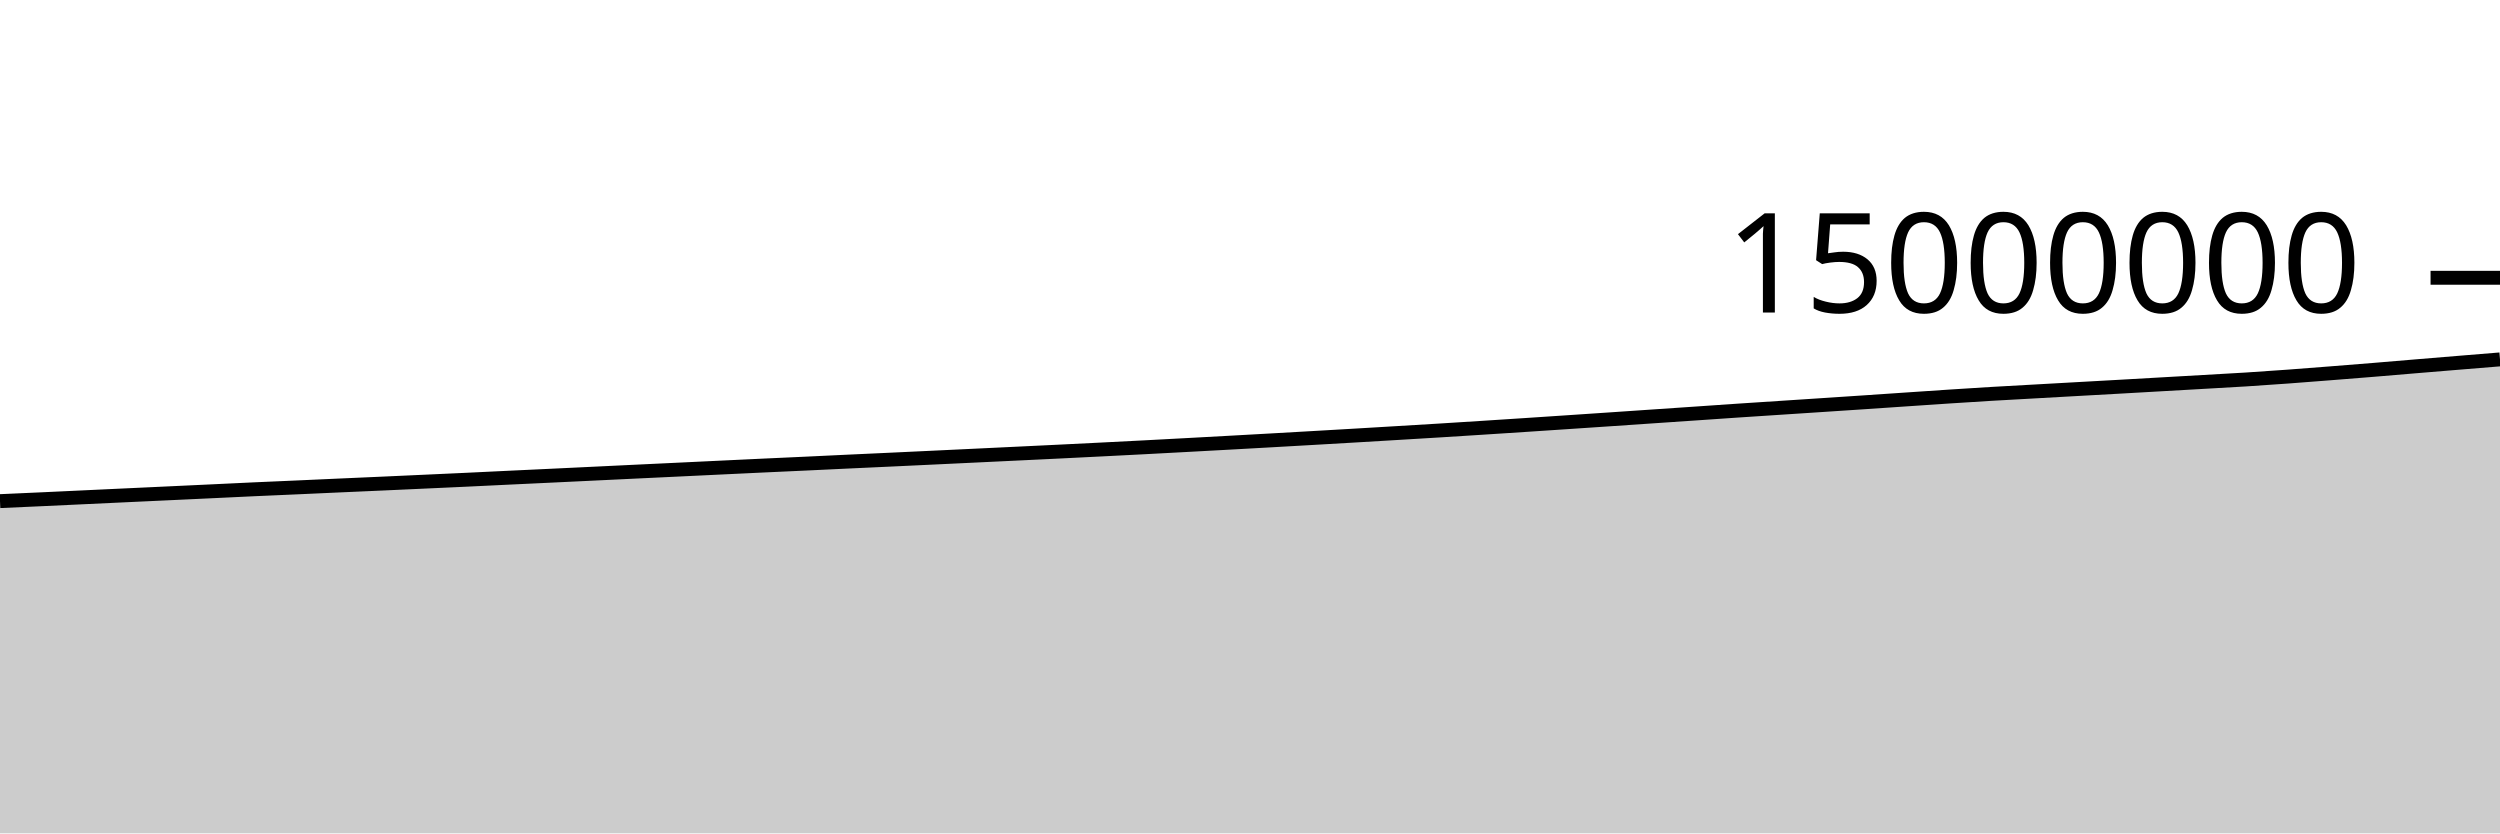
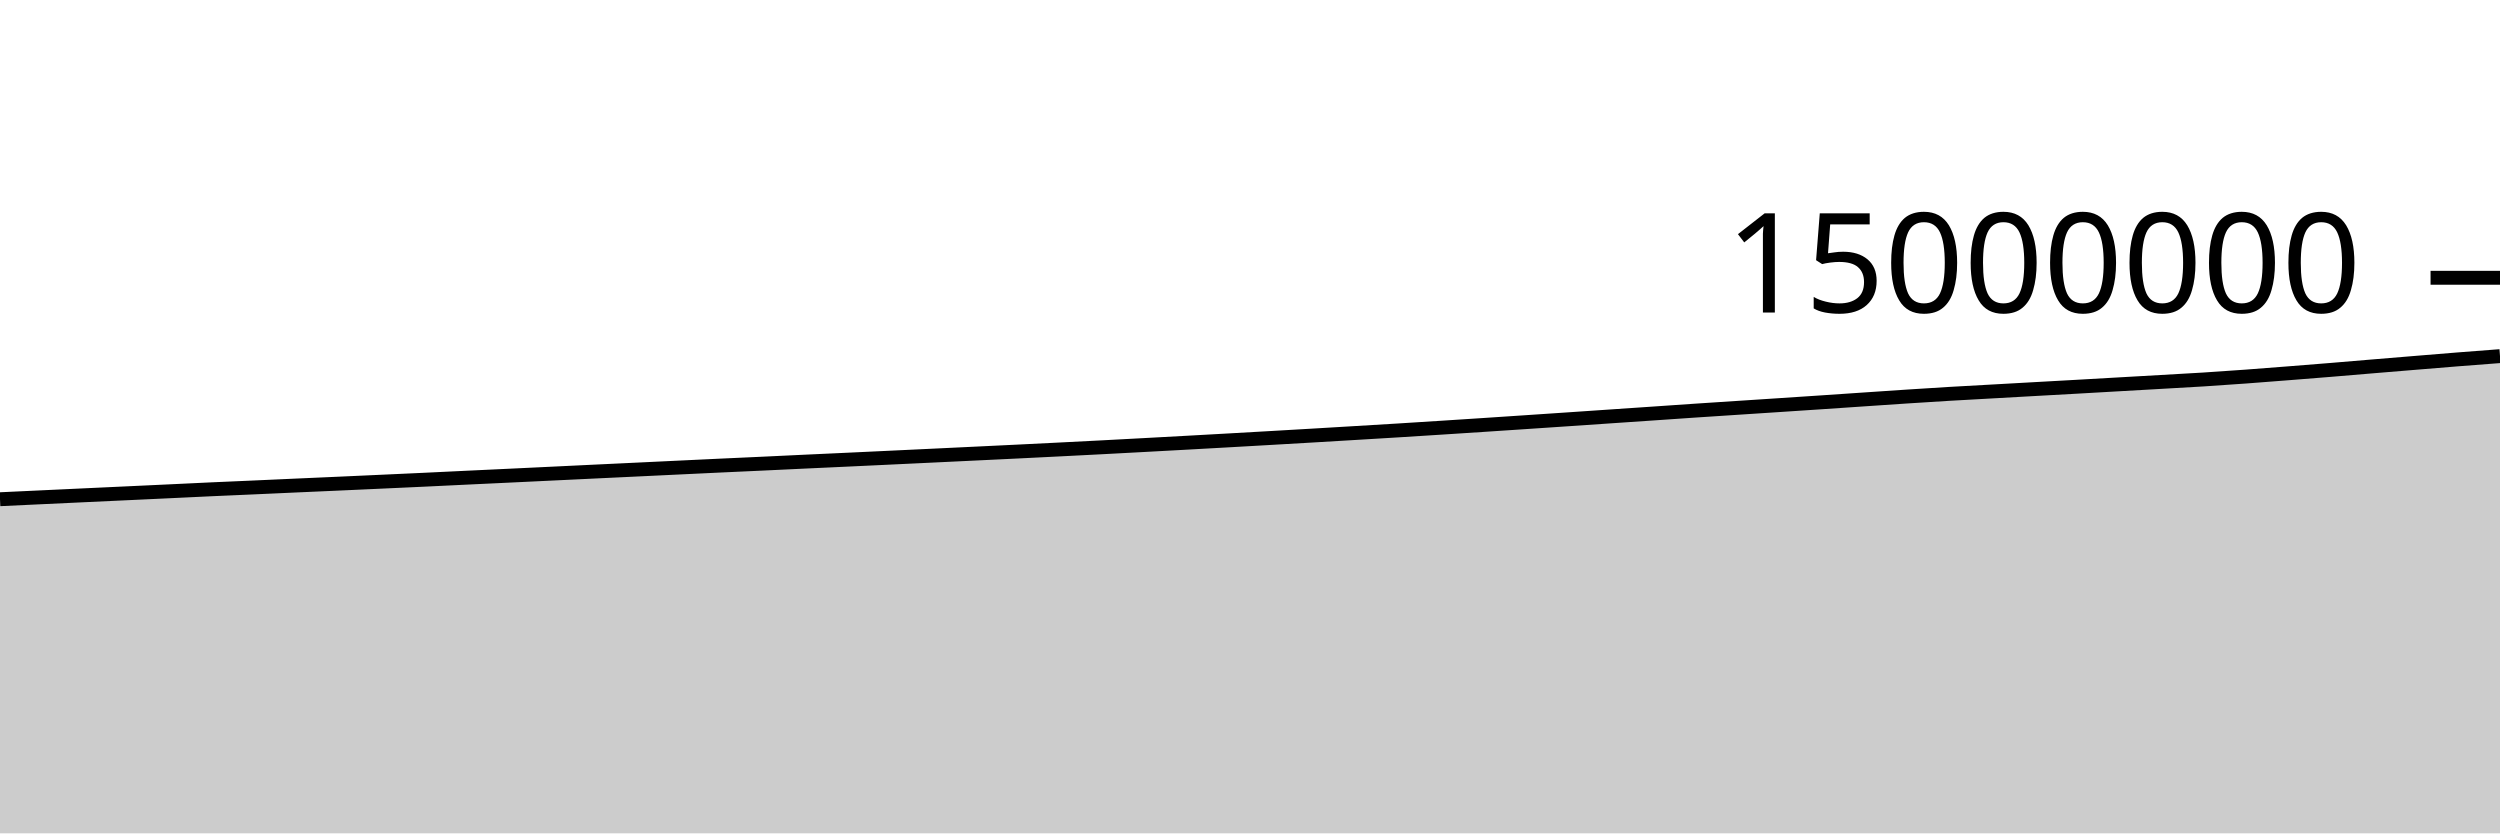
<svg xmlns="http://www.w3.org/2000/svg" viewBox="0 0 180 60">
  <g transform="translate(0,20)">
-     <path class="area" fill="rgba(0, 0, 0, 0.2)" d="M0,16.081C1.017,16.036,2.034,15.991,3.051,15.944C4.068,15.897,5.085,15.849,6.102,15.801C7.119,15.753,8.136,15.706,9.153,15.658C10.169,15.611,11.186,15.563,12.203,15.516C13.22,15.468,14.237,15.421,15.254,15.373C16.271,15.325,17.288,15.275,18.305,15.228C19.322,15.182,20.339,15.139,21.356,15.094C22.373,15.048,23.39,15.002,24.407,14.956C25.424,14.911,26.441,14.866,27.458,14.821C28.475,14.775,29.492,14.728,30.508,14.682C31.525,14.635,32.542,14.59,33.559,14.542C34.576,14.494,35.593,14.443,36.61,14.395C37.627,14.346,38.644,14.3,39.661,14.251C40.678,14.203,41.695,14.154,42.712,14.105C43.729,14.057,44.746,14.007,45.763,13.958C46.78,13.909,47.797,13.862,48.814,13.813C49.831,13.765,50.847,13.716,51.864,13.667C52.881,13.619,53.898,13.57,54.915,13.522C55.932,13.474,56.949,13.429,57.966,13.382C58.983,13.334,60,13.285,61.017,13.237C62.034,13.189,63.051,13.143,64.068,13.096C65.085,13.048,66.102,13,67.119,12.952C68.136,12.904,69.153,12.855,70.169,12.807C71.186,12.758,72.203,12.71,73.22,12.661C74.237,12.613,75.254,12.564,76.271,12.514C77.288,12.464,78.305,12.414,79.322,12.362C80.339,12.311,81.356,12.259,82.373,12.206C83.39,12.152,84.407,12.098,85.424,12.043C86.441,11.989,87.458,11.933,88.475,11.877C89.492,11.821,90.508,11.764,91.525,11.707C92.542,11.65,93.559,11.592,94.576,11.533C95.593,11.475,96.61,11.416,97.627,11.356C98.644,11.296,99.661,11.235,100.678,11.174C101.695,11.113,102.712,11.053,103.729,10.99C104.746,10.927,105.763,10.862,106.78,10.797C107.797,10.732,108.814,10.666,109.831,10.599C110.847,10.532,111.864,10.464,112.881,10.396C113.898,10.328,114.915,10.26,115.932,10.191C116.949,10.122,117.966,10.052,118.983,9.983C120,9.914,121.017,9.846,122.034,9.776C123.051,9.707,124.068,9.634,125.085,9.566C126.102,9.497,127.119,9.432,128.136,9.366C129.153,9.299,130.169,9.233,131.186,9.166C132.203,9.1,133.22,9.032,134.237,8.964C135.254,8.896,136.271,8.826,137.288,8.757C138.305,8.689,139.322,8.617,140.339,8.551C141.356,8.484,142.373,8.419,143.39,8.359C144.407,8.298,145.424,8.245,146.441,8.188C147.458,8.131,148.475,8.074,149.492,8.017C150.508,7.96,151.525,7.904,152.542,7.847C153.559,7.79,154.576,7.731,155.593,7.673C156.61,7.615,157.627,7.557,158.644,7.499C159.661,7.44,160.678,7.387,161.695,7.323C162.712,7.258,163.729,7.188,164.746,7.113C165.763,7.039,166.78,6.958,167.797,6.878C168.814,6.798,169.831,6.718,170.847,6.634C171.864,6.551,172.881,6.463,173.898,6.378C174.915,6.294,175.932,6.21,176.949,6.126C177.966,6.042,178.983,5.959,180,5.876L180,40C178.983,40,177.966,40,176.949,40C175.932,40,174.915,40,173.898,40C172.881,40,171.864,40,170.847,40C169.831,40,168.814,40,167.797,40C166.78,40,165.763,40,164.746,40C163.729,40,162.712,40,161.695,40C160.678,40,159.661,40,158.644,40C157.627,40,156.61,40,155.593,40C154.576,40,153.559,40,152.542,40C151.525,40,150.508,40,149.492,40C148.475,40,147.458,40,146.441,40C145.424,40,144.407,40,143.39,40C142.373,40,141.356,40,140.339,40C139.322,40,138.305,40,137.288,40C136.271,40,135.254,40,134.237,40C133.22,40,132.203,40,131.186,40C130.169,40,129.153,40,128.136,40C127.119,40,126.102,40,125.085,40C124.068,40,123.051,40,122.034,40C121.017,40,120,40,118.983,40C117.966,40,116.949,40,115.932,40C114.915,40,113.898,40,112.881,40C111.864,40,110.847,40,109.831,40C108.814,40,107.797,40,106.78,40C105.763,40,104.746,40,103.729,40C102.712,40,101.695,40,100.678,40C99.661,40,98.644,40,97.627,40C96.61,40,95.593,40,94.576,40C93.559,40,92.542,40,91.525,40C90.508,40,89.492,40,88.475,40C87.458,40,86.441,40,85.424,40C84.407,40,83.39,40,82.373,40C81.356,40,80.339,40,79.322,40C78.305,40,77.288,40,76.271,40C75.254,40,74.237,40,73.22,40C72.203,40,71.186,40,70.169,40C69.153,40,68.136,40,67.119,40C66.102,40,65.085,40,64.068,40C63.051,40,62.034,40,61.017,40C60,40,58.983,40,57.966,40C56.949,40,55.932,40,54.915,40C53.898,40,52.881,40,51.864,40C50.847,40,49.831,40,48.814,40C47.797,40,46.78,40,45.763,40C44.746,40,43.729,40,42.712,40C41.695,40,40.678,40,39.661,40C38.644,40,37.627,40,36.61,40C35.593,40,34.576,40,33.559,40C32.542,40,31.525,40,30.508,40C29.492,40,28.475,40,27.458,40C26.441,40,25.424,40,24.407,40C23.39,40,22.373,40,21.356,40C20.339,40,19.322,40,18.305,40C17.288,40,16.271,40,15.254,40C14.237,40,13.22,40,12.203,40C11.186,40,10.169,40,9.153,40C8.136,40,7.119,40,6.102,40C5.085,40,4.068,40,3.051,40C2.034,40,1.017,40,0,40Z" />
-     <path class="line" stroke="black" fill="none" d="M0,16.081C1.017,16.036,2.034,15.991,3.051,15.944C4.068,15.897,5.085,15.849,6.102,15.801C7.119,15.753,8.136,15.706,9.153,15.658C10.169,15.611,11.186,15.563,12.203,15.516C13.22,15.468,14.237,15.421,15.254,15.373C16.271,15.325,17.288,15.275,18.305,15.228C19.322,15.182,20.339,15.139,21.356,15.094C22.373,15.048,23.39,15.002,24.407,14.956C25.424,14.911,26.441,14.866,27.458,14.821C28.475,14.775,29.492,14.728,30.508,14.682C31.525,14.635,32.542,14.59,33.559,14.542C34.576,14.494,35.593,14.443,36.61,14.395C37.627,14.346,38.644,14.3,39.661,14.251C40.678,14.203,41.695,14.154,42.712,14.105C43.729,14.057,44.746,14.007,45.763,13.958C46.78,13.909,47.797,13.862,48.814,13.813C49.831,13.765,50.847,13.716,51.864,13.667C52.881,13.619,53.898,13.57,54.915,13.522C55.932,13.474,56.949,13.429,57.966,13.382C58.983,13.334,60,13.285,61.017,13.237C62.034,13.189,63.051,13.143,64.068,13.096C65.085,13.048,66.102,13,67.119,12.952C68.136,12.904,69.153,12.855,70.169,12.807C71.186,12.758,72.203,12.71,73.22,12.661C74.237,12.613,75.254,12.564,76.271,12.514C77.288,12.464,78.305,12.414,79.322,12.362C80.339,12.311,81.356,12.259,82.373,12.206C83.39,12.152,84.407,12.098,85.424,12.043C86.441,11.989,87.458,11.933,88.475,11.877C89.492,11.821,90.508,11.764,91.525,11.707C92.542,11.65,93.559,11.592,94.576,11.533C95.593,11.475,96.61,11.416,97.627,11.356C98.644,11.296,99.661,11.235,100.678,11.174C101.695,11.113,102.712,11.053,103.729,10.99C104.746,10.927,105.763,10.862,106.78,10.797C107.797,10.732,108.814,10.666,109.831,10.599C110.847,10.532,111.864,10.464,112.881,10.396C113.898,10.328,114.915,10.26,115.932,10.191C116.949,10.122,117.966,10.052,118.983,9.983C120,9.914,121.017,9.846,122.034,9.776C123.051,9.707,124.068,9.634,125.085,9.566C126.102,9.497,127.119,9.432,128.136,9.366C129.153,9.299,130.169,9.233,131.186,9.166C132.203,9.1,133.22,9.032,134.237,8.964C135.254,8.896,136.271,8.826,137.288,8.757C138.305,8.689,139.322,8.617,140.339,8.551C141.356,8.484,142.373,8.419,143.39,8.359C144.407,8.298,145.424,8.245,146.441,8.188C147.458,8.131,148.475,8.074,149.492,8.017C150.508,7.96,151.525,7.904,152.542,7.847C153.559,7.79,154.576,7.731,155.593,7.673C156.61,7.615,157.627,7.557,158.644,7.499C159.661,7.44,160.678,7.387,161.695,7.323C162.712,7.258,163.729,7.188,164.746,7.113C165.763,7.039,166.78,6.958,167.797,6.878C168.814,6.798,169.831,6.718,170.847,6.634C171.864,6.551,172.881,6.463,173.898,6.378C174.915,6.294,175.932,6.21,176.949,6.126C177.966,6.042,178.983,5.959,180,5.876" />
+     <path class="area" fill="rgba(0, 0, 0, 0.2)" d="M0,15.944C1.017,15.896,2.034,15.849,3.051,15.801C4.068,15.753,5.085,15.706,6.102,15.658C7.119,15.611,8.136,15.563,9.153,15.516C10.169,15.468,11.186,15.421,12.203,15.373C13.22,15.325,14.237,15.275,15.254,15.228C16.271,15.182,17.288,15.139,18.305,15.094C19.322,15.048,20.339,15.002,21.356,14.956C22.373,14.911,23.39,14.866,24.407,14.821C25.424,14.775,26.441,14.728,27.458,14.682C28.475,14.635,29.492,14.59,30.508,14.542C31.525,14.494,32.542,14.443,33.559,14.395C34.576,14.346,35.593,14.3,36.61,14.251C37.627,14.203,38.644,14.154,39.661,14.105C40.678,14.057,41.695,14.007,42.712,13.958C43.729,13.909,44.746,13.862,45.763,13.813C46.78,13.765,47.797,13.716,48.814,13.667C49.831,13.619,50.847,13.57,51.864,13.522C52.881,13.474,53.898,13.429,54.915,13.382C55.932,13.334,56.949,13.285,57.966,13.237C58.983,13.189,60,13.143,61.017,13.096C62.034,13.048,63.051,13,64.068,12.952C65.085,12.904,66.102,12.855,67.119,12.807C68.136,12.758,69.153,12.71,70.169,12.661C71.186,12.613,72.203,12.564,73.22,12.514C74.237,12.464,75.254,12.414,76.271,12.362C77.288,12.311,78.305,12.259,79.322,12.206C80.339,12.152,81.356,12.098,82.373,12.043C83.39,11.989,84.407,11.933,85.424,11.877C86.441,11.821,87.458,11.764,88.475,11.707C89.492,11.65,90.508,11.592,91.525,11.533C92.542,11.475,93.559,11.416,94.576,11.356C95.593,11.296,96.61,11.235,97.627,11.174C98.644,11.113,99.661,11.053,100.678,10.99C101.695,10.927,102.712,10.862,103.729,10.797C104.746,10.732,105.763,10.666,106.78,10.599C107.797,10.532,108.814,10.464,109.831,10.396C110.847,10.328,111.864,10.26,112.881,10.191C113.898,10.122,114.915,10.052,115.932,9.983C116.949,9.914,117.966,9.846,118.983,9.776C120,9.707,121.017,9.634,122.034,9.566C123.051,9.497,124.068,9.432,125.085,9.366C126.102,9.299,127.119,9.233,128.136,9.166C129.153,9.1,130.169,9.032,131.186,8.964C132.203,8.896,133.22,8.826,134.237,8.757C135.254,8.689,136.271,8.617,137.288,8.551C138.305,8.484,139.322,8.419,140.339,8.359C141.356,8.298,142.373,8.245,143.39,8.188C144.407,8.131,145.424,8.074,146.441,8.017C147.458,7.96,148.475,7.904,149.492,7.847C150.508,7.79,151.525,7.731,152.542,7.673C153.559,7.615,154.576,7.557,155.593,7.499C156.61,7.44,157.627,7.387,158.644,7.323C159.661,7.258,160.678,7.188,161.695,7.113C162.712,7.039,163.729,6.958,164.746,6.878C165.763,6.798,166.78,6.718,167.797,6.634C168.814,6.551,169.831,6.463,170.847,6.378C171.864,6.294,172.881,6.21,173.898,6.126C174.915,6.042,175.932,5.956,176.949,5.876C177.966,5.795,178.983,5.718,180,5.641L180,40C178.983,40,177.966,40,176.949,40C175.932,40,174.915,40,173.898,40C172.881,40,171.864,40,170.847,40C169.831,40,168.814,40,167.797,40C166.78,40,165.763,40,164.746,40C163.729,40,162.712,40,161.695,40C160.678,40,159.661,40,158.644,40C157.627,40,156.61,40,155.593,40C154.576,40,153.559,40,152.542,40C151.525,40,150.508,40,149.492,40C148.475,40,147.458,40,146.441,40C145.424,40,144.407,40,143.39,40C142.373,40,141.356,40,140.339,40C139.322,40,138.305,40,137.288,40C136.271,40,135.254,40,134.237,40C133.22,40,132.203,40,131.186,40C130.169,40,129.153,40,128.136,40C127.119,40,126.102,40,125.085,40C124.068,40,123.051,40,122.034,40C121.017,40,120,40,118.983,40C117.966,40,116.949,40,115.932,40C114.915,40,113.898,40,112.881,40C111.864,40,110.847,40,109.831,40C108.814,40,107.797,40,106.78,40C105.763,40,104.746,40,103.729,40C102.712,40,101.695,40,100.678,40C99.661,40,98.644,40,97.627,40C96.61,40,95.593,40,94.576,40C93.559,40,92.542,40,91.525,40C90.508,40,89.492,40,88.475,40C87.458,40,86.441,40,85.424,40C84.407,40,83.39,40,82.373,40C81.356,40,80.339,40,79.322,40C78.305,40,77.288,40,76.271,40C75.254,40,74.237,40,73.22,40C72.203,40,71.186,40,70.169,40C69.153,40,68.136,40,67.119,40C66.102,40,65.085,40,64.068,40C63.051,40,62.034,40,61.017,40C60,40,58.983,40,57.966,40C56.949,40,55.932,40,54.915,40C53.898,40,52.881,40,51.864,40C50.847,40,49.831,40,48.814,40C47.797,40,46.78,40,45.763,40C44.746,40,43.729,40,42.712,40C41.695,40,40.678,40,39.661,40C38.644,40,37.627,40,36.61,40C35.593,40,34.576,40,33.559,40C32.542,40,31.525,40,30.508,40C29.492,40,28.475,40,27.458,40C26.441,40,25.424,40,24.407,40C23.39,40,22.373,40,21.356,40C20.339,40,19.322,40,18.305,40C17.288,40,16.271,40,15.254,40C14.237,40,13.22,40,12.203,40C11.186,40,10.169,40,9.153,40C8.136,40,7.119,40,6.102,40C5.085,40,4.068,40,3.051,40C2.034,40,1.017,40,0,40Z" />
+     <path class="line" stroke="black" fill="none" d="M0,15.944C1.017,15.896,2.034,15.849,3.051,15.801C4.068,15.753,5.085,15.706,6.102,15.658C7.119,15.611,8.136,15.563,9.153,15.516C10.169,15.468,11.186,15.421,12.203,15.373C13.22,15.325,14.237,15.275,15.254,15.228C16.271,15.182,17.288,15.139,18.305,15.094C19.322,15.048,20.339,15.002,21.356,14.956C22.373,14.911,23.39,14.866,24.407,14.821C25.424,14.775,26.441,14.728,27.458,14.682C28.475,14.635,29.492,14.59,30.508,14.542C31.525,14.494,32.542,14.443,33.559,14.395C34.576,14.346,35.593,14.3,36.61,14.251C37.627,14.203,38.644,14.154,39.661,14.105C40.678,14.057,41.695,14.007,42.712,13.958C43.729,13.909,44.746,13.862,45.763,13.813C46.78,13.765,47.797,13.716,48.814,13.667C49.831,13.619,50.847,13.57,51.864,13.522C52.881,13.474,53.898,13.429,54.915,13.382C55.932,13.334,56.949,13.285,57.966,13.237C58.983,13.189,60,13.143,61.017,13.096C62.034,13.048,63.051,13,64.068,12.952C65.085,12.904,66.102,12.855,67.119,12.807C68.136,12.758,69.153,12.71,70.169,12.661C71.186,12.613,72.203,12.564,73.22,12.514C74.237,12.464,75.254,12.414,76.271,12.362C77.288,12.311,78.305,12.259,79.322,12.206C80.339,12.152,81.356,12.098,82.373,12.043C83.39,11.989,84.407,11.933,85.424,11.877C86.441,11.821,87.458,11.764,88.475,11.707C89.492,11.65,90.508,11.592,91.525,11.533C92.542,11.475,93.559,11.416,94.576,11.356C95.593,11.296,96.61,11.235,97.627,11.174C98.644,11.113,99.661,11.053,100.678,10.99C101.695,10.927,102.712,10.862,103.729,10.797C104.746,10.732,105.763,10.666,106.78,10.599C107.797,10.532,108.814,10.464,109.831,10.396C110.847,10.328,111.864,10.26,112.881,10.191C113.898,10.122,114.915,10.052,115.932,9.983C116.949,9.914,117.966,9.846,118.983,9.776C120,9.707,121.017,9.634,122.034,9.566C123.051,9.497,124.068,9.432,125.085,9.366C126.102,9.299,127.119,9.233,128.136,9.166C129.153,9.1,130.169,9.032,131.186,8.964C132.203,8.896,133.22,8.826,134.237,8.757C135.254,8.689,136.271,8.617,137.288,8.551C138.305,8.484,139.322,8.419,140.339,8.359C141.356,8.298,142.373,8.245,143.39,8.188C144.407,8.131,145.424,8.074,146.441,8.017C147.458,7.96,148.475,7.904,149.492,7.847C150.508,7.79,151.525,7.731,152.542,7.673C153.559,7.615,154.576,7.557,155.593,7.499C156.61,7.44,157.627,7.387,158.644,7.323C159.661,7.258,160.678,7.188,161.695,7.113C162.712,7.039,163.729,6.958,164.746,6.878C165.763,6.798,166.78,6.718,167.797,6.634C168.814,6.551,169.831,6.463,170.847,6.378C171.864,6.294,172.881,6.21,173.898,6.126C174.915,6.042,175.932,5.956,176.949,5.876C177.966,5.795,178.983,5.718,180,5.641" />
    <path class="axis-ceiling" stroke-width="1" stroke="black" fill="none" d="M175,0L180,0" />
    <text class="axis-ceiling-label" font-family="sans-serif" text-anchor="end" font-size="10px" x="170" y="2.5">15000000</text>
  </g>
</svg>
